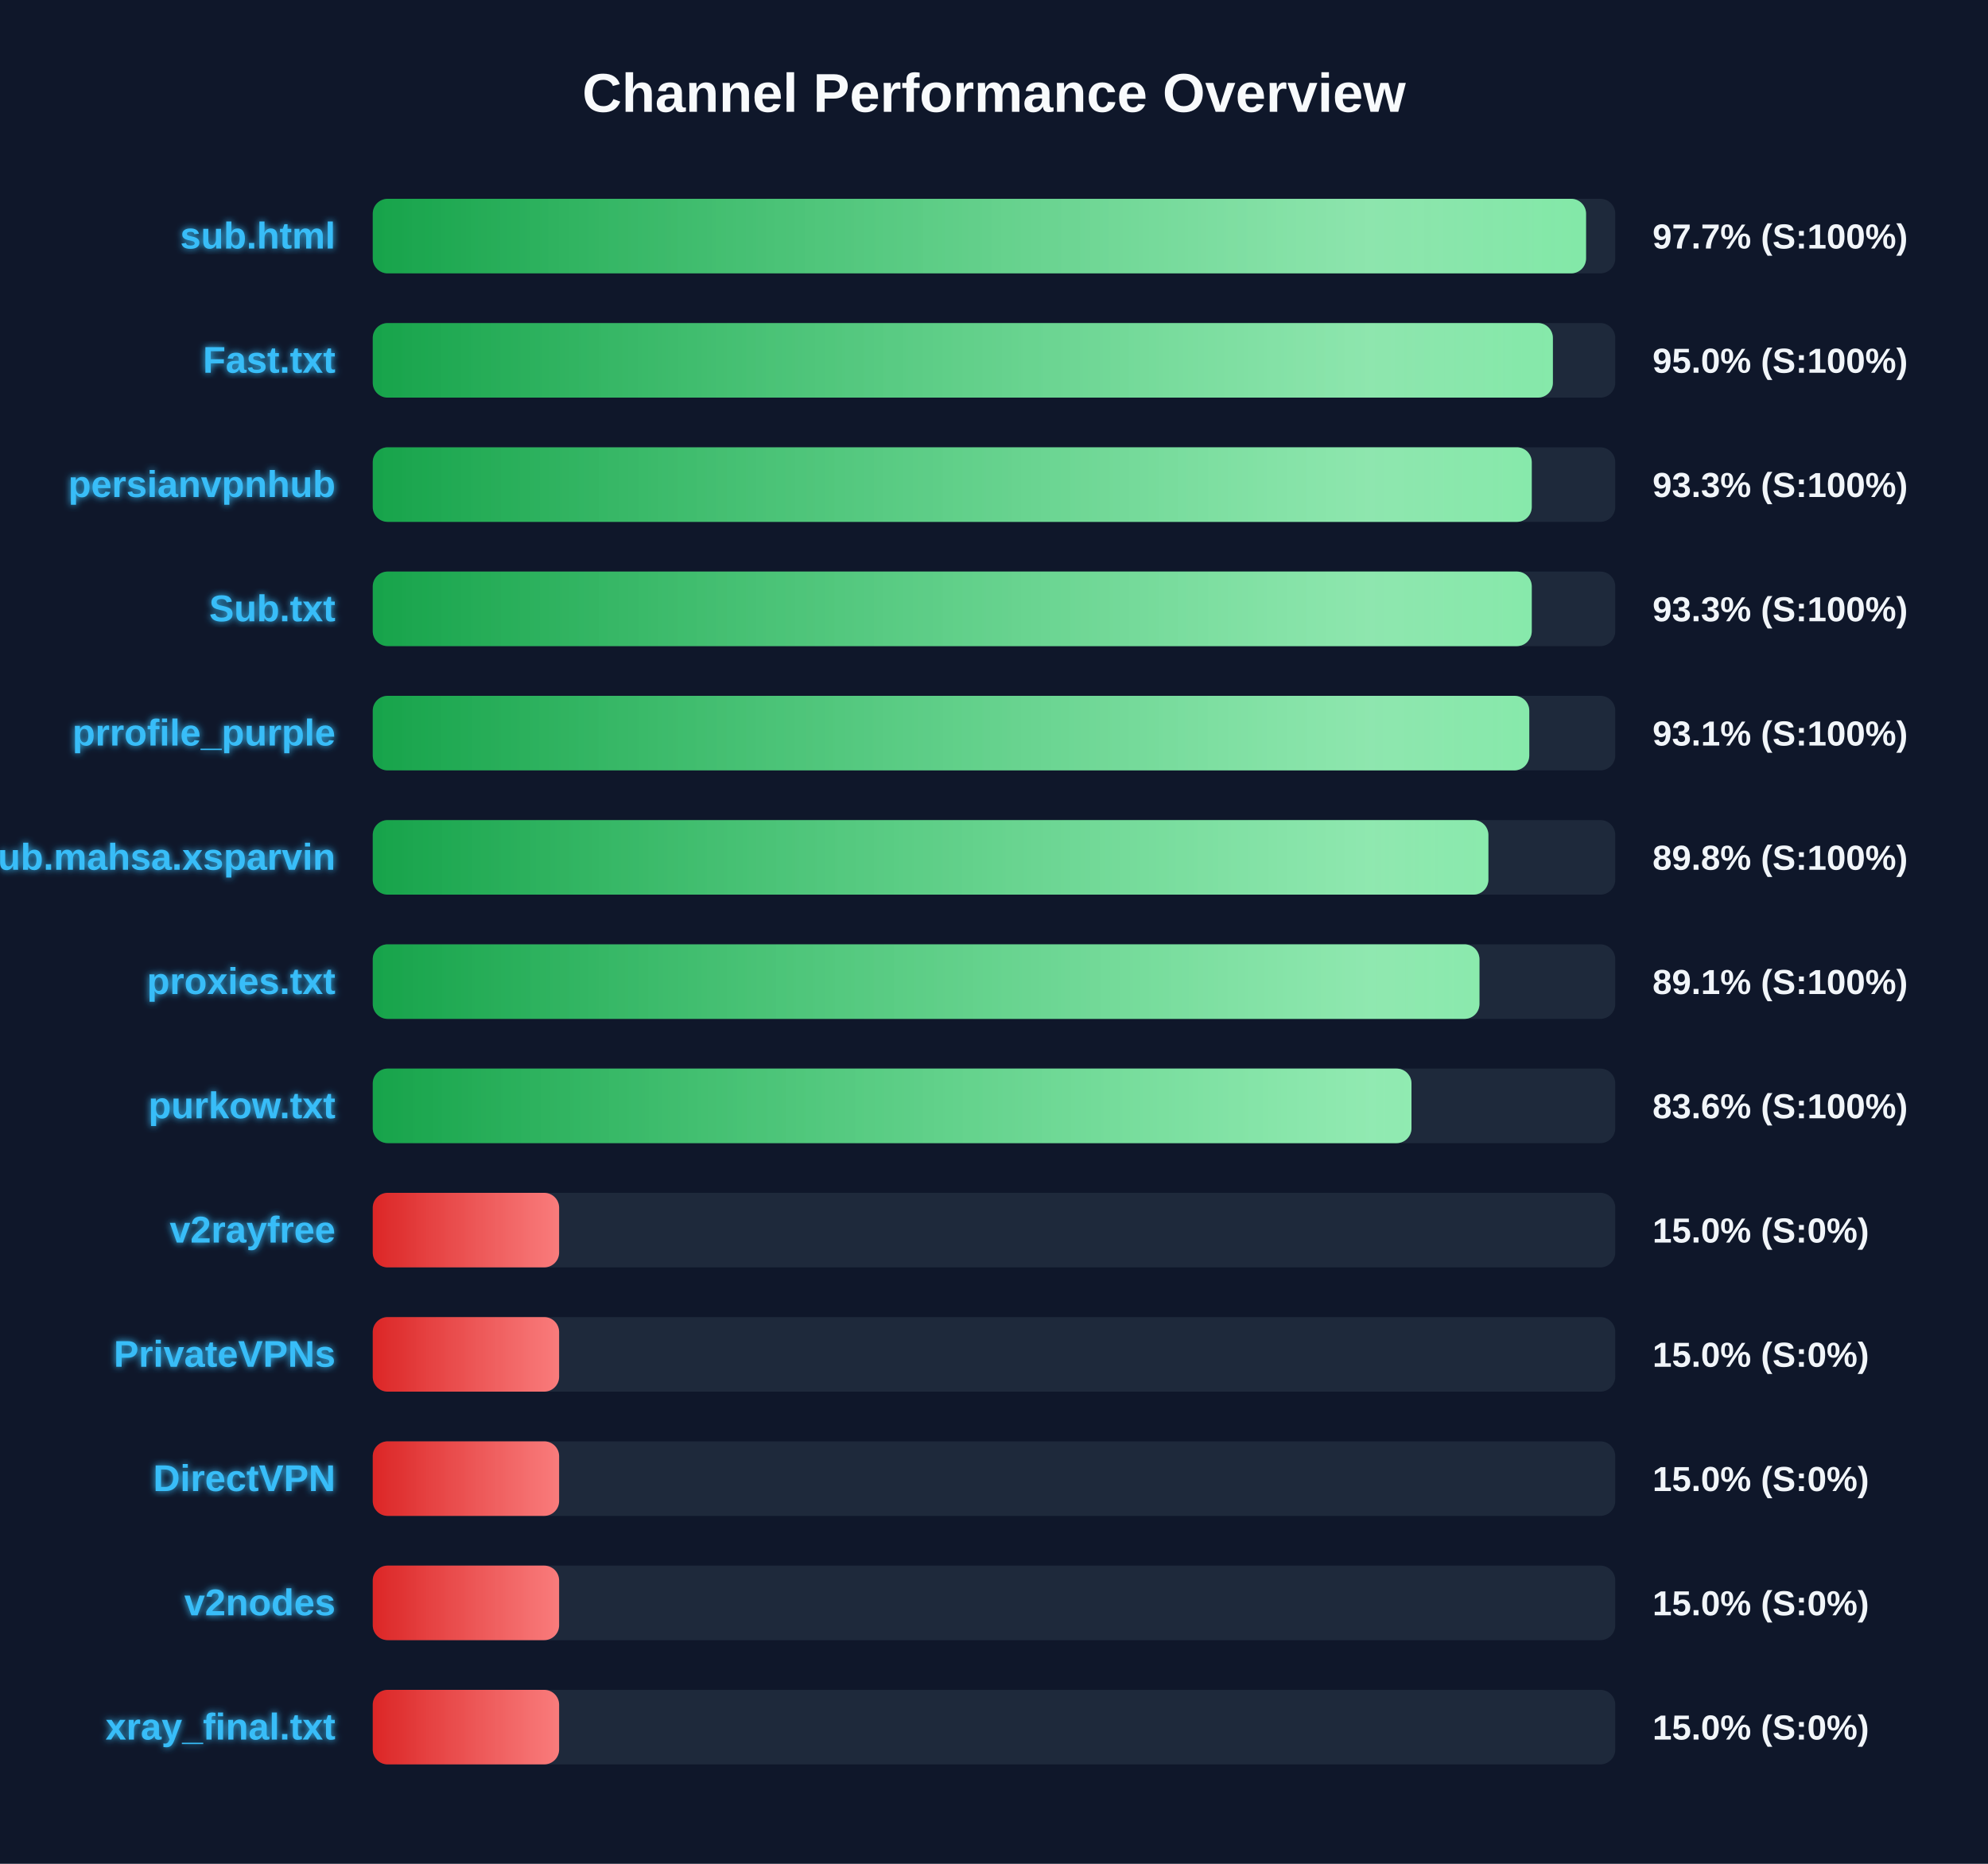
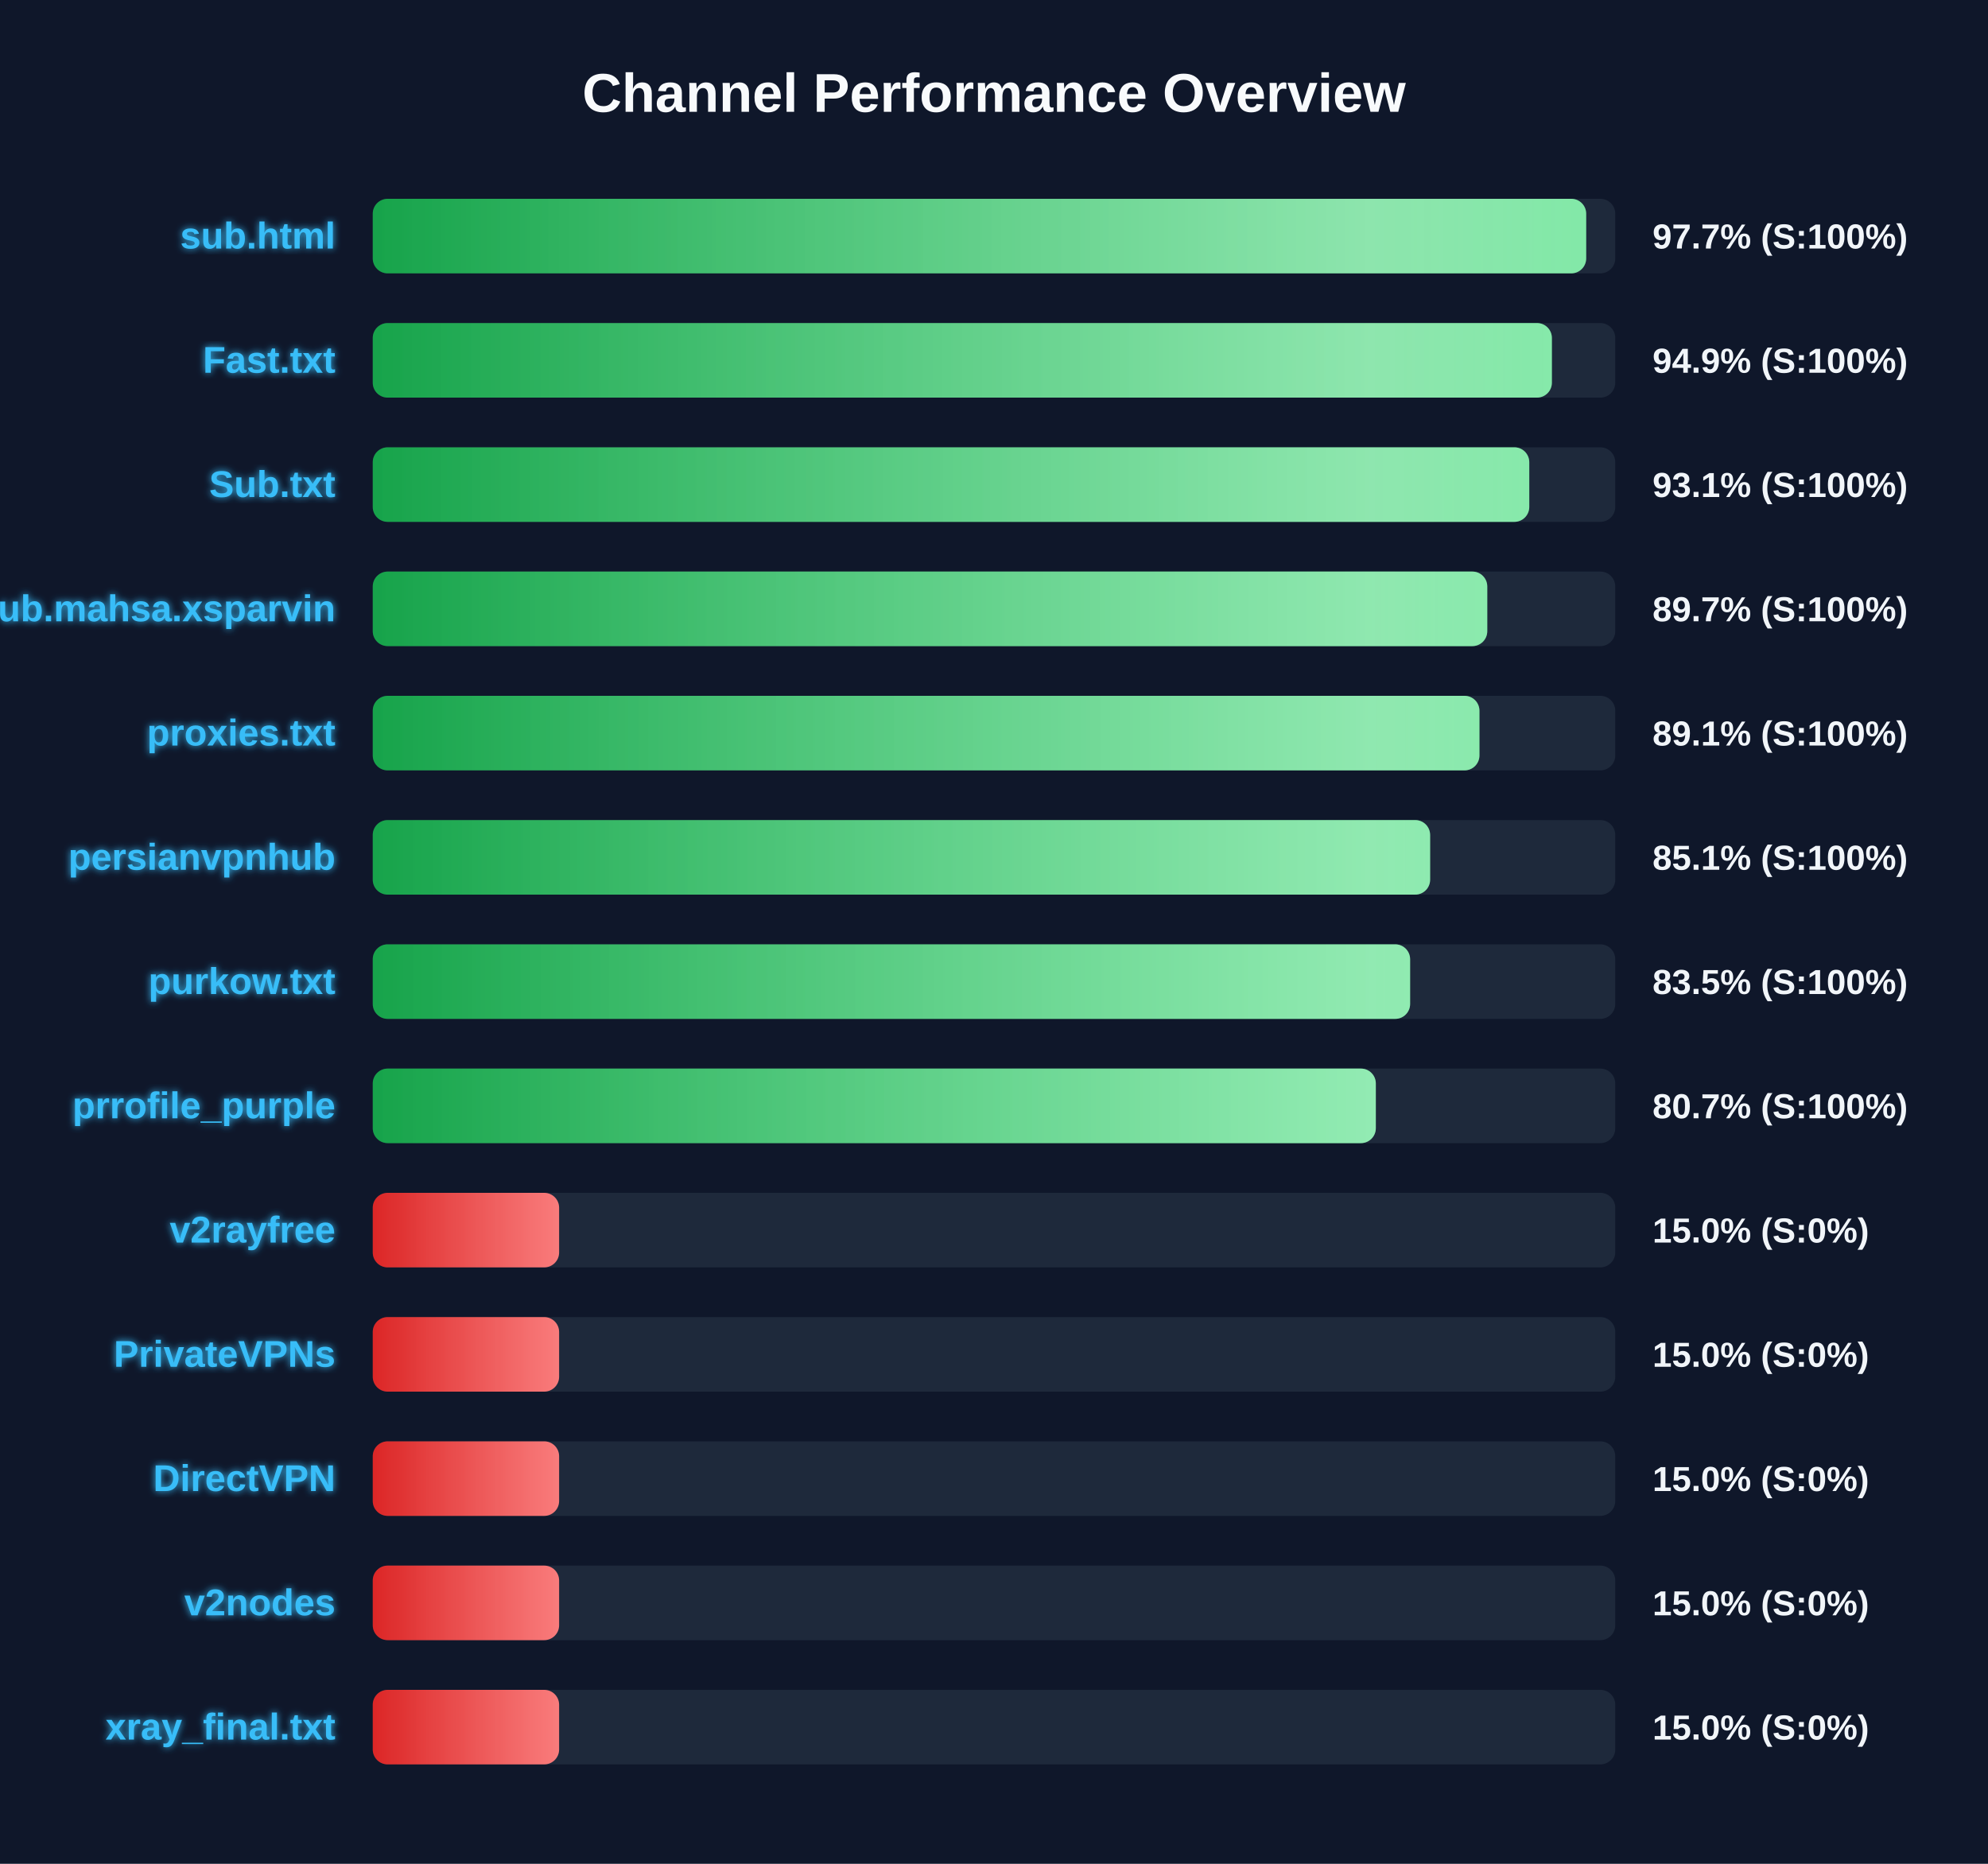
<svg xmlns="http://www.w3.org/2000/svg" width="800" height="750" version="1.1">
  <defs>
    <linearGradient id="grad-green" x1="0%" y1="0%" x2="100%" y2="0%">
      <stop offset="0%" stop-color="#16a34a" />
      <stop offset="100%" stop-color="#4ade80" />
    </linearGradient>
    <linearGradient id="grad-yellow" x1="0%" y1="0%" x2="100%" y2="0%">
      <stop offset="0%" stop-color="#ca8a04" />
      <stop offset="100%" stop-color="#fde047" />
    </linearGradient>
    <linearGradient id="grad-red" x1="0%" y1="0%" x2="100%" y2="0%">
      <stop offset="0%" stop-color="#dc2626" />
      <stop offset="100%" stop-color="#f87171" />
    </linearGradient>
    <linearGradient id="shimmer" x1="0%" y1="0%" x2="100%" y2="0%">
      <stop offset="0%" stop-color="rgba(255,255,255,0)" />
      <stop offset="50%" stop-color="rgba(255,255,255,0.4)" />
      <stop offset="100%" stop-color="rgba(255,255,255,0)" />
    </linearGradient>
    <filter id="glow" x="-20%" y="-20%" width="140%" height="140%">
      <feGaussianBlur stdDeviation="1.5" result="blur" />
      <feComposite in="SourceGraphic" in2="blur" operator="over" />
    </filter>
  </defs>
  <style>
        .bg-rect { fill: #0f172a; }
        .title { font: bold 22px 'Segoe UI', Arial, sans-serif; fill: #f8fafc; }
        .row { font: bold 15px 'Segoe UI', Arial, sans-serif; fill: #38bdf8; filter: url(#glow); }
        .score { font: bold 14px 'Segoe UI', Arial, sans-serif; fill: #f1f5f9; }
        @keyframes shimmer-anim {
            0% { transform: translateX(-100%); }
            100% { transform: translateX(200%); }
        }
        .shimmer-rect {
            animation: shimmer-anim 2.5s infinite linear;
        }
    </style>
  <rect width="100%" height="100%" class="bg-rect" />
  <text x="400" y="45" text-anchor="middle" class="title">Channel Performance Overview</text>
  <rect x="150" y="80" width="500" height="30" fill="#1e293b" rx="6" />
  <clipPath id="clip-0">
-     <rect x="150" y="80" width="488.25" height="30" rx="6" />
+     <rect x="150" y="80" width="488.3" height="30" rx="6" />
  </clipPath>
-   <rect x="150" y="80" width="488.25" height="30" fill="url(#grad-green)" rx="6" />
+   <rect x="150" y="80" width="488.3" height="30" fill="url(#grad-green)" rx="6" />
  <g clip-path="url(#clip-0)">
    <rect x="150" y="80" width="100%" height="30" fill="url(#shimmer)" class="shimmer-rect" />
  </g>
  <text x="135" y="100" text-anchor="end" class="row">sub.html</text>
  <text x="665" y="100" text-anchor="start" class="score">97.7% (S:100%)</text>
  <rect x="150" y="130" width="500" height="30" fill="#1e293b" rx="6" />
  <clipPath id="clip-1">
-     <rect x="150" y="130" width="474.9" height="30" rx="6" />
+     <rect x="150" y="130" width="474.5" height="30" rx="6" />
  </clipPath>
-   <rect x="150" y="130" width="474.9" height="30" fill="url(#grad-green)" rx="6" />
+   <rect x="150" y="130" width="474.5" height="30" fill="url(#grad-green)" rx="6" />
  <g clip-path="url(#clip-1)">
    <rect x="150" y="130" width="100%" height="30" fill="url(#shimmer)" class="shimmer-rect" />
  </g>
  <text x="135" y="150" text-anchor="end" class="row">Fast.txt</text>
-   <text x="665" y="150" text-anchor="start" class="score">95.0% (S:100%)</text>
+   <text x="665" y="150" text-anchor="start" class="score">94.9% (S:100%)</text>
  <rect x="150" y="180" width="500" height="30" fill="#1e293b" rx="6" />
  <clipPath id="clip-2">
-     <rect x="150" y="180" width="466.4" height="30" rx="6" />
+     <rect x="150" y="180" width="465.4" height="30" rx="6" />
  </clipPath>
-   <rect x="150" y="180" width="466.4" height="30" fill="url(#grad-green)" rx="6" />
+   <rect x="150" y="180" width="465.4" height="30" fill="url(#grad-green)" rx="6" />
  <g clip-path="url(#clip-2)">
    <rect x="150" y="180" width="100%" height="30" fill="url(#shimmer)" class="shimmer-rect" />
  </g>
-   <text x="135" y="200" text-anchor="end" class="row">persianvpnhub</text>
-   <text x="665" y="200" text-anchor="start" class="score">93.3% (S:100%)</text>
+   <text x="135" y="200" text-anchor="end" class="row">Sub.txt</text>
+   <text x="665" y="200" text-anchor="start" class="score">93.1% (S:100%)</text>
  <rect x="150" y="230" width="500" height="30" fill="#1e293b" rx="6" />
  <clipPath id="clip-3">
-     <rect x="150" y="230" width="466.4" height="30" rx="6" />
+     <rect x="150" y="230" width="448.5" height="30" rx="6" />
  </clipPath>
-   <rect x="150" y="230" width="466.4" height="30" fill="url(#grad-green)" rx="6" />
+   <rect x="150" y="230" width="448.5" height="30" fill="url(#grad-green)" rx="6" />
  <g clip-path="url(#clip-3)">
    <rect x="150" y="230" width="100%" height="30" fill="url(#shimmer)" class="shimmer-rect" />
  </g>
-   <text x="135" y="250" text-anchor="end" class="row">Sub.txt</text>
-   <text x="665" y="250" text-anchor="start" class="score">93.3% (S:100%)</text>
+   <text x="135" y="250" text-anchor="end" class="row">Sub.mahsa.xsparvin</text>
+   <text x="665" y="250" text-anchor="start" class="score">89.7% (S:100%)</text>
  <rect x="150" y="280" width="500" height="30" fill="#1e293b" rx="6" />
  <clipPath id="clip-4">
-     <rect x="150" y="280" width="465.4" height="30" rx="6" />
+     <rect x="150" y="280" width="445.35" height="30" rx="6" />
  </clipPath>
-   <rect x="150" y="280" width="465.4" height="30" fill="url(#grad-green)" rx="6" />
+   <rect x="150" y="280" width="445.35" height="30" fill="url(#grad-green)" rx="6" />
  <g clip-path="url(#clip-4)">
    <rect x="150" y="280" width="100%" height="30" fill="url(#shimmer)" class="shimmer-rect" />
  </g>
-   <text x="135" y="300" text-anchor="end" class="row">prrofile_purple</text>
-   <text x="665" y="300" text-anchor="start" class="score">93.1% (S:100%)</text>
+   <text x="135" y="300" text-anchor="end" class="row">proxies.txt</text>
+   <text x="665" y="300" text-anchor="start" class="score">89.1% (S:100%)</text>
  <rect x="150" y="330" width="500" height="30" fill="#1e293b" rx="6" />
  <clipPath id="clip-5">
-     <rect x="150" y="330" width="448.95" height="30" rx="6" />
+     <rect x="150" y="330" width="425.5" height="30" rx="6" />
  </clipPath>
-   <rect x="150" y="330" width="448.95" height="30" fill="url(#grad-green)" rx="6" />
+   <rect x="150" y="330" width="425.5" height="30" fill="url(#grad-green)" rx="6" />
  <g clip-path="url(#clip-5)">
    <rect x="150" y="330" width="100%" height="30" fill="url(#shimmer)" class="shimmer-rect" />
  </g>
-   <text x="135" y="350" text-anchor="end" class="row">Sub.mahsa.xsparvin</text>
-   <text x="665" y="350" text-anchor="start" class="score">89.8% (S:100%)</text>
+   <text x="135" y="350" text-anchor="end" class="row">persianvpnhub</text>
+   <text x="665" y="350" text-anchor="start" class="score">85.1% (S:100%)</text>
  <rect x="150" y="380" width="500" height="30" fill="#1e293b" rx="6" />
  <clipPath id="clip-6">
-     <rect x="150" y="380" width="445.35" height="30" rx="6" />
+     <rect x="150" y="380" width="417.45" height="30" rx="6" />
  </clipPath>
-   <rect x="150" y="380" width="445.35" height="30" fill="url(#grad-green)" rx="6" />
+   <rect x="150" y="380" width="417.45" height="30" fill="url(#grad-green)" rx="6" />
  <g clip-path="url(#clip-6)">
    <rect x="150" y="380" width="100%" height="30" fill="url(#shimmer)" class="shimmer-rect" />
  </g>
-   <text x="135" y="400" text-anchor="end" class="row">proxies.txt</text>
-   <text x="665" y="400" text-anchor="start" class="score">89.1% (S:100%)</text>
+   <text x="135" y="400" text-anchor="end" class="row">purkow.txt</text>
+   <text x="665" y="400" text-anchor="start" class="score">83.5% (S:100%)</text>
  <rect x="150" y="430" width="500" height="30" fill="#1e293b" rx="6" />
  <clipPath id="clip-7">
-     <rect x="150" y="430" width="418.0" height="30" rx="6" />
+     <rect x="150" y="430" width="403.65" height="30" rx="6" />
  </clipPath>
-   <rect x="150" y="430" width="418.0" height="30" fill="url(#grad-green)" rx="6" />
+   <rect x="150" y="430" width="403.65" height="30" fill="url(#grad-green)" rx="6" />
  <g clip-path="url(#clip-7)">
    <rect x="150" y="430" width="100%" height="30" fill="url(#shimmer)" class="shimmer-rect" />
  </g>
-   <text x="135" y="450" text-anchor="end" class="row">purkow.txt</text>
-   <text x="665" y="450" text-anchor="start" class="score">83.6% (S:100%)</text>
+   <text x="135" y="450" text-anchor="end" class="row">prrofile_purple</text>
+   <text x="665" y="450" text-anchor="start" class="score">80.7% (S:100%)</text>
  <rect x="150" y="480" width="500" height="30" fill="#1e293b" rx="6" />
  <clipPath id="clip-8">
    <rect x="150" y="480" width="75.0" height="30" rx="6" />
  </clipPath>
  <rect x="150" y="480" width="75.0" height="30" fill="url(#grad-red)" rx="6" />
  <g clip-path="url(#clip-8)">
    <rect x="150" y="480" width="100%" height="30" fill="url(#shimmer)" class="shimmer-rect" />
  </g>
  <text x="135" y="500" text-anchor="end" class="row">v2rayfree</text>
  <text x="665" y="500" text-anchor="start" class="score">15.0% (S:0%)</text>
  <rect x="150" y="530" width="500" height="30" fill="#1e293b" rx="6" />
  <clipPath id="clip-9">
    <rect x="150" y="530" width="75.0" height="30" rx="6" />
  </clipPath>
  <rect x="150" y="530" width="75.0" height="30" fill="url(#grad-red)" rx="6" />
  <g clip-path="url(#clip-9)">
    <rect x="150" y="530" width="100%" height="30" fill="url(#shimmer)" class="shimmer-rect" />
  </g>
  <text x="135" y="550" text-anchor="end" class="row">PrivateVPNs</text>
  <text x="665" y="550" text-anchor="start" class="score">15.0% (S:0%)</text>
  <rect x="150" y="580" width="500" height="30" fill="#1e293b" rx="6" />
  <clipPath id="clip-10">
    <rect x="150" y="580" width="75.0" height="30" rx="6" />
  </clipPath>
  <rect x="150" y="580" width="75.0" height="30" fill="url(#grad-red)" rx="6" />
  <g clip-path="url(#clip-10)">
    <rect x="150" y="580" width="100%" height="30" fill="url(#shimmer)" class="shimmer-rect" />
  </g>
  <text x="135" y="600" text-anchor="end" class="row">DirectVPN</text>
  <text x="665" y="600" text-anchor="start" class="score">15.0% (S:0%)</text>
  <rect x="150" y="630" width="500" height="30" fill="#1e293b" rx="6" />
  <clipPath id="clip-11">
    <rect x="150" y="630" width="75.0" height="30" rx="6" />
  </clipPath>
  <rect x="150" y="630" width="75.0" height="30" fill="url(#grad-red)" rx="6" />
  <g clip-path="url(#clip-11)">
    <rect x="150" y="630" width="100%" height="30" fill="url(#shimmer)" class="shimmer-rect" />
  </g>
  <text x="135" y="650" text-anchor="end" class="row">v2nodes</text>
  <text x="665" y="650" text-anchor="start" class="score">15.0% (S:0%)</text>
  <rect x="150" y="680" width="500" height="30" fill="#1e293b" rx="6" />
  <clipPath id="clip-12">
    <rect x="150" y="680" width="75.0" height="30" rx="6" />
  </clipPath>
  <rect x="150" y="680" width="75.0" height="30" fill="url(#grad-red)" rx="6" />
  <g clip-path="url(#clip-12)">
    <rect x="150" y="680" width="100%" height="30" fill="url(#shimmer)" class="shimmer-rect" />
  </g>
  <text x="135" y="700" text-anchor="end" class="row">xray_final.txt</text>
  <text x="665" y="700" text-anchor="start" class="score">15.0% (S:0%)</text>
</svg>
